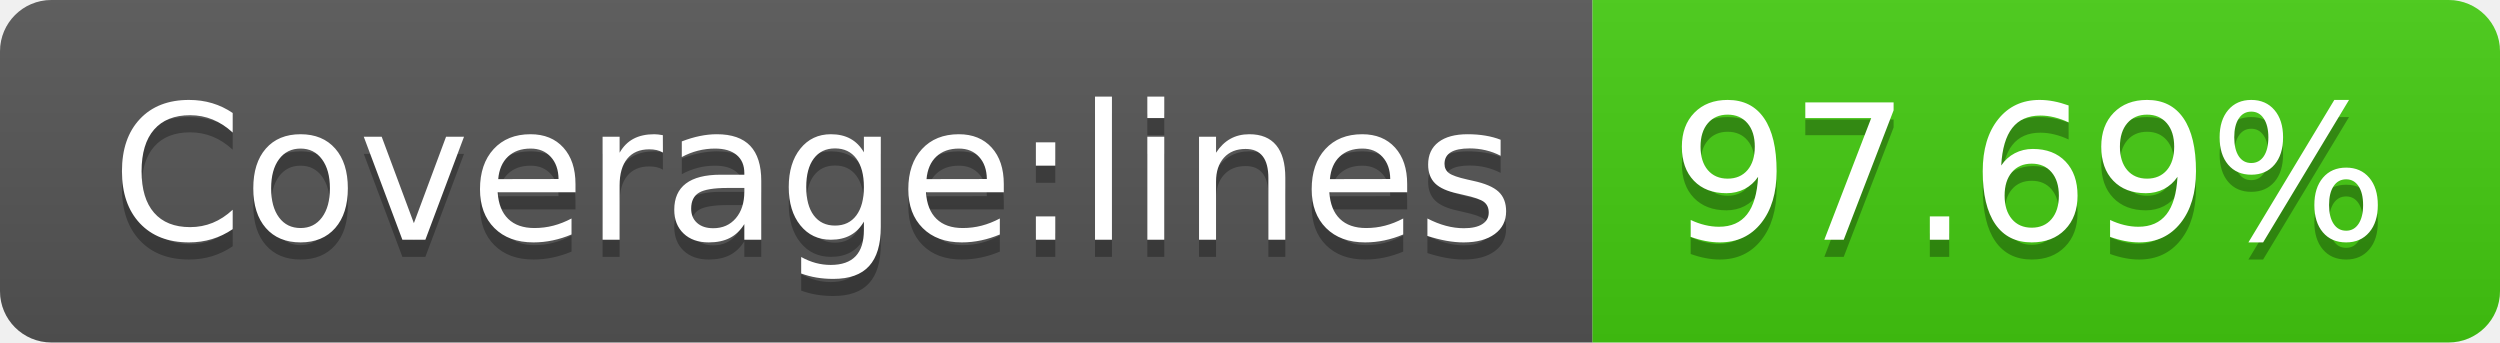
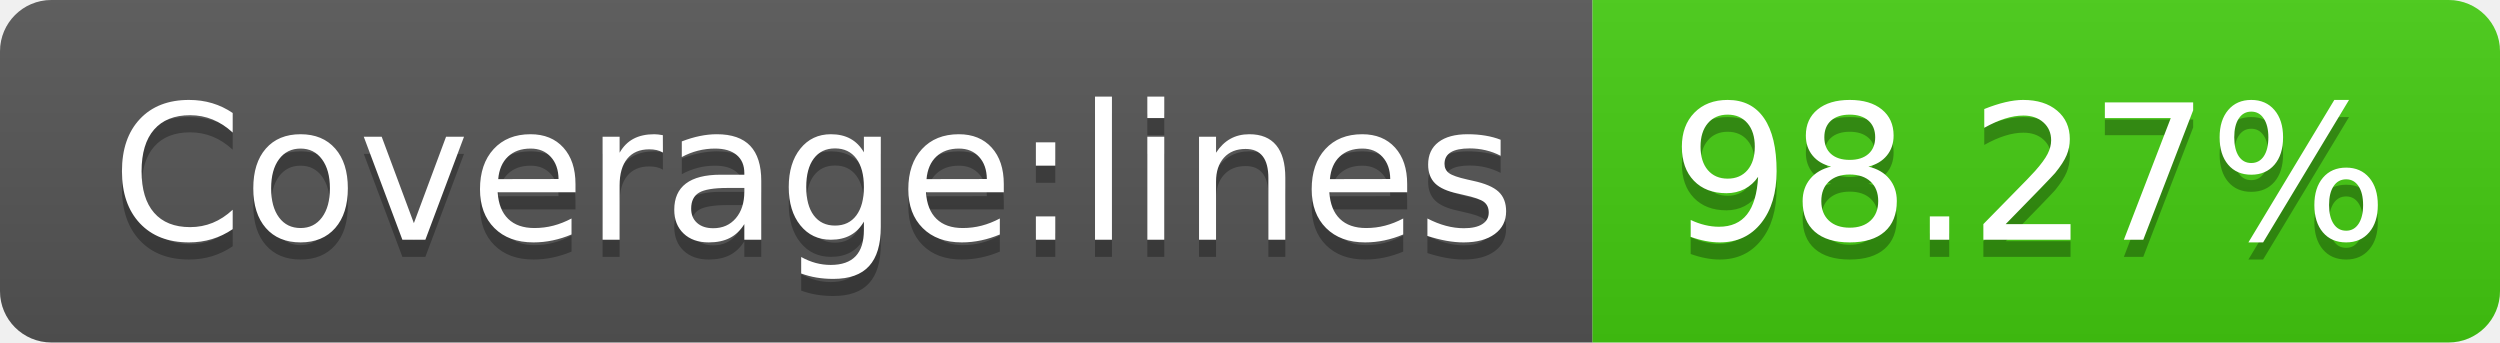
<svg xmlns="http://www.w3.org/2000/svg" width="146" height="20">
  <linearGradient id="b" x2="0" y2="100%">
    <stop offset="0" stop-color="#bbb" stop-opacity=".1" />
    <stop offset="1" stop-opacity=".1" />
  </linearGradient>
  <clipPath id="a">
    <rect width="146" height="20" rx="3" fill="#fff" />
  </clipPath>
  <g clip-path="url(#a)">
    <path fill="#555" d="M0 0h93v20H0z" />
    <path fill="#4c1" d="M93 0h53v20H93z" />
    <path fill="url(#b)" d="M0 0h146v20H0z" />
  </g>
  <g fill="#fff" text-anchor="middle" font-family="DejaVu Sans,Verdana,Geneva,sans-serif" font-size="110">
    <text x="475" y="150" fill="#010101" fill-opacity=".3" transform="scale(.1)" textLength="830">Coverage:lines</text>
    <text x="475" y="140" transform="scale(.1)" textLength="830">Coverage:lines</text>
-     <text x="1185" y="150" fill="#010101" fill-opacity=".3" transform="scale(.1)" textLength="430">97.69%</text>
-     <text x="1185" y="140" transform="scale(.1)" textLength="430">97.69%</text>
+     <text x="1185" y="150" fill="#010101" fill-opacity=".3" transform="scale(.1)" textLength="430">98.27%</text>
+     <text x="1185" y="140" transform="scale(.1)" textLength="430">98.27%</text>
  </g>
</svg>
